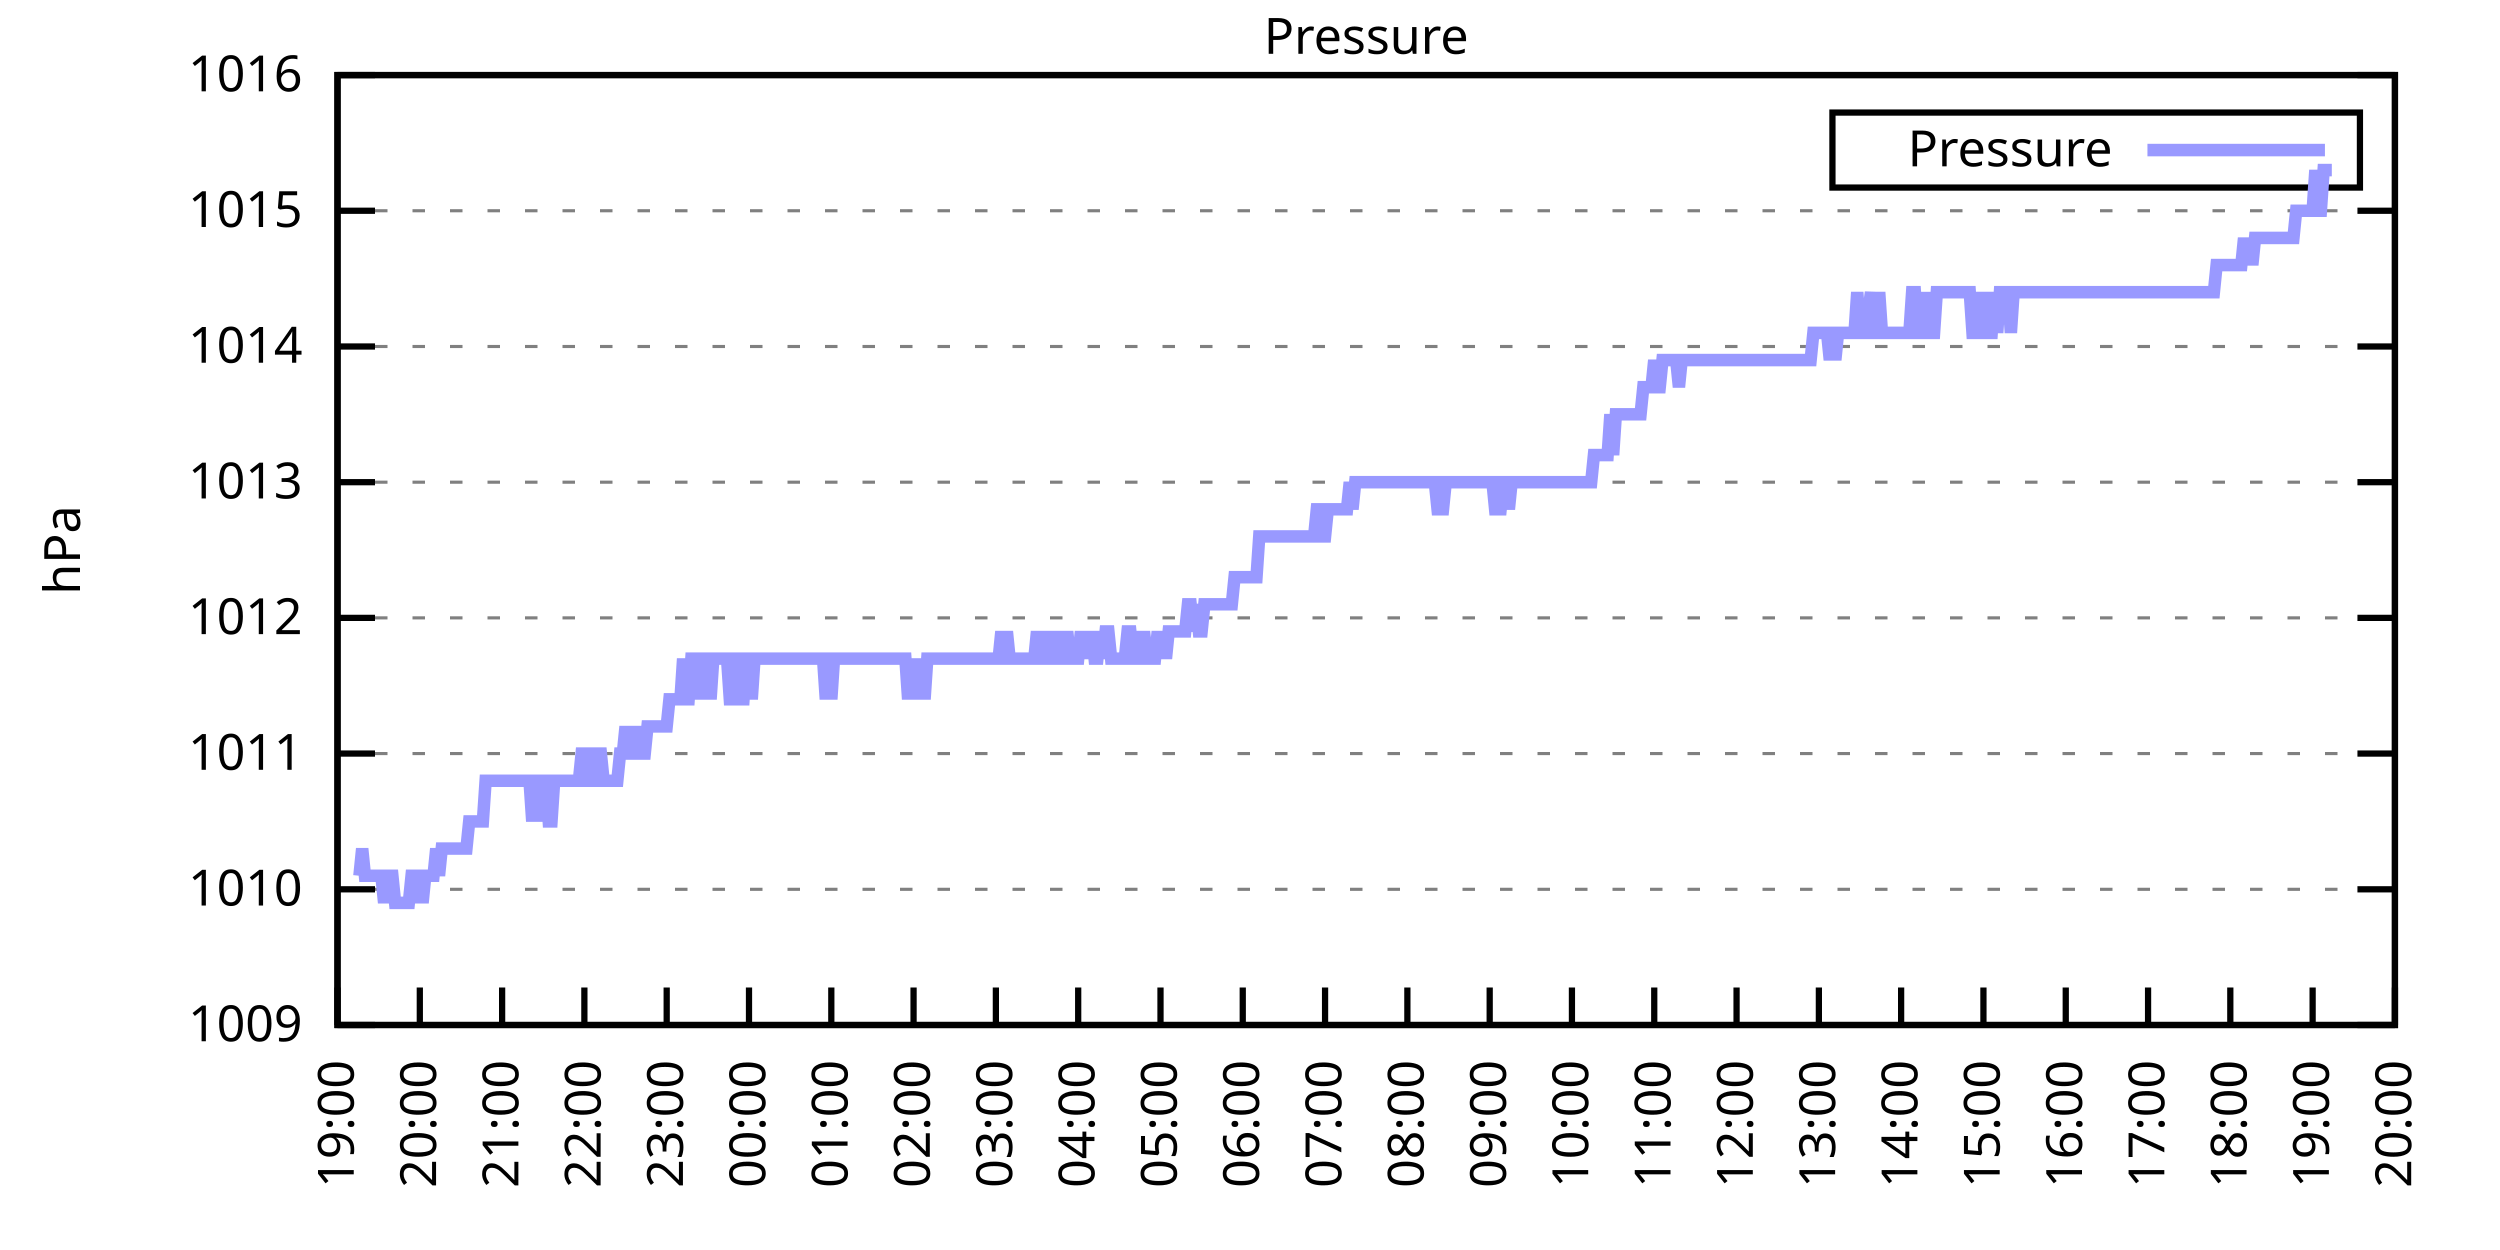
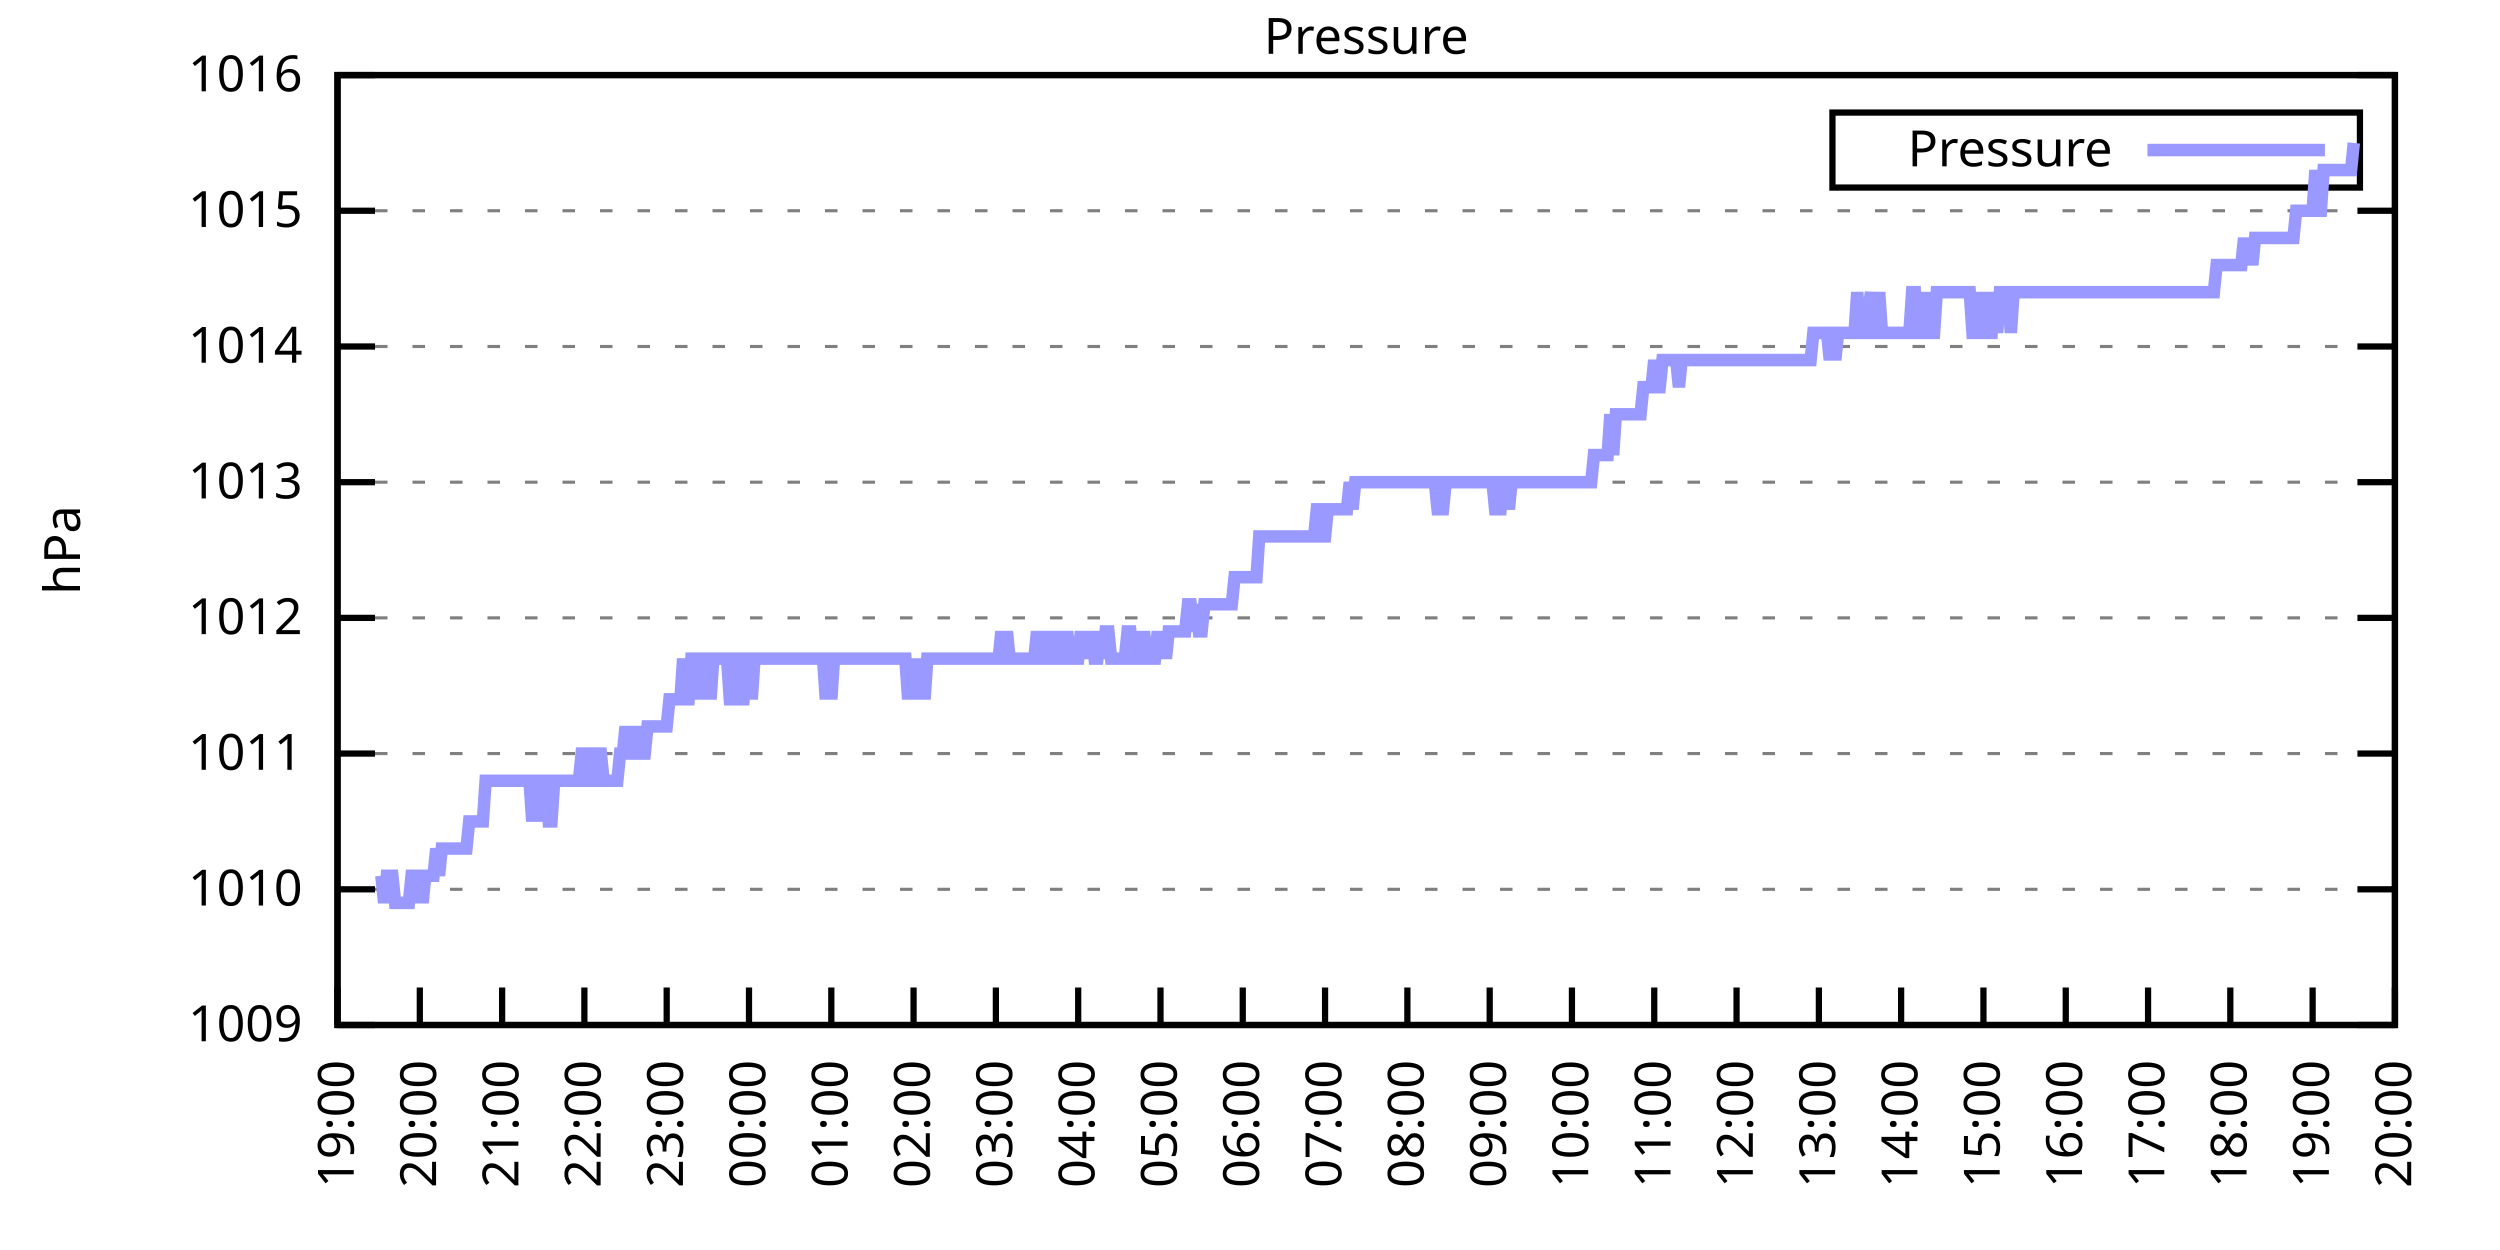
<svg xmlns="http://www.w3.org/2000/svg" xmlns:xlink="http://www.w3.org/1999/xlink" width="400" height="200" viewBox="0 0 400 200">
  <g id="gnuplot_canvas">
    <rect x="0" y="0" width="400" height="200" fill="none" />
    <defs>
      <circle id="gpDot" r="0.5" stroke-width="0.5" stroke="currentColor" />
      <path id="gpPt0" stroke-width="0.333" stroke="currentColor" d="M-1,0 h2 M0,-1 v2" />
      <path id="gpPt1" stroke-width="0.333" stroke="currentColor" d="M-1,-1 L1,1 M1,-1 L-1,1" />
      <path id="gpPt2" stroke-width="0.333" stroke="currentColor" d="M-1,0 L1,0 M0,-1 L0,1 M-1,-1 L1,1 M-1,1 L1,-1" />
      <rect id="gpPt3" stroke-width="0.333" stroke="currentColor" x="-1" y="-1" width="2" height="2" />
      <rect id="gpPt4" stroke-width="0.333" stroke="currentColor" fill="currentColor" x="-1" y="-1" width="2" height="2" />
      <circle id="gpPt5" stroke-width="0.333" stroke="currentColor" cx="0" cy="0" r="1" />
      <use xlink:href="#gpPt5" id="gpPt6" fill="currentColor" stroke="none" />
      <path id="gpPt7" stroke-width="0.333" stroke="currentColor" d="M0,-1.33 L-1.33,0.67 L1.33,0.67 z" />
      <use xlink:href="#gpPt7" id="gpPt8" fill="currentColor" stroke="none" />
      <use xlink:href="#gpPt7" id="gpPt9" stroke="currentColor" transform="rotate(180)" />
      <use xlink:href="#gpPt9" id="gpPt10" fill="currentColor" stroke="none" />
      <use xlink:href="#gpPt3" id="gpPt11" stroke="currentColor" transform="rotate(45)" />
      <use xlink:href="#gpPt11" id="gpPt12" fill="currentColor" stroke="none" />
      <path id="gpPt13" stroke-width="0.333" stroke="currentColor" d="M0,1.330 L1.265,0.411 L0.782,-1.067 L-0.782,-1.076 L-1.265,0.411 z" />
      <use xlink:href="#gpPt13" id="gpPt14" fill="currentColor" stroke="none" />
      <filter id="textbox" filterUnits="objectBoundingBox" x="0" y="0" height="1" width="1">
        <feFlood flood-color="white" flood-opacity="1" result="bgnd" />
        <feComposite in="SourceGraphic" in2="bgnd" operator="atop" />
      </filter>
      <filter id="greybox" filterUnits="objectBoundingBox" x="0" y="0" height="1" width="1">
        <feFlood flood-color="lightgrey" flood-opacity="1" result="grey" />
        <feComposite in="SourceGraphic" in2="grey" operator="atop" />
      </filter>
    </defs>
    <g fill="none" color="white" stroke="currentColor" stroke-width="1.00" stroke-linecap="butt" stroke-linejoin="miter">
</g>
    <g fill="none" color="black" stroke="currentColor" stroke-width="1.00" stroke-linecap="butt" stroke-linejoin="miter">
      <g stroke="none" shape-rendering="crispEdges">
        <polygon fill="rgb(255, 255, 255)" points="54.00,164.00 383.18,164.00 383.18,12.02 54.00,12.02 " />
      </g>
    </g>
    <g fill="none" color="black" stroke="currentColor" stroke-width="1.00" stroke-linecap="butt" stroke-linejoin="miter">
</g>
    <g fill="none" color="black" stroke="black" stroke-width="0.50" stroke-linecap="butt" stroke-linejoin="miter">
</g>
    <g fill="none" color="gray" stroke="currentColor" stroke-width="0.50" stroke-linecap="butt" stroke-linejoin="miter">
      <path stroke="gray" stroke-dasharray="2,4" class="gridline" d="M54.00,164.00 L383.19,164.00  " />
    </g>
    <g fill="none" color="gray" stroke="gray" stroke-width="1.00" stroke-linecap="butt" stroke-linejoin="miter">
</g>
    <g fill="none" color="black" stroke="currentColor" stroke-width="1.00" stroke-linecap="butt" stroke-linejoin="miter">
      <path stroke="black" d="M54.00,164.00 L60.00,164.00 M383.19,164.00 L377.19,164.00  " />
      <g transform="translate(48.40,166.60)" stroke="none" fill="black" font-family="Sans" font-size="8.00" text-anchor="end">
        <text>
          <tspan font-family="Sans"> 1009</tspan>
        </text>
      </g>
    </g>
    <g fill="none" color="black" stroke="currentColor" stroke-width="1.00" stroke-linecap="butt" stroke-linejoin="miter">
</g>
    <g fill="none" color="black" stroke="black" stroke-width="0.50" stroke-linecap="butt" stroke-linejoin="miter">
</g>
    <g fill="none" color="gray" stroke="currentColor" stroke-width="0.50" stroke-linecap="butt" stroke-linejoin="miter">
      <path stroke="gray" stroke-dasharray="2,4" class="gridline" d="M54.00,142.29 L383.19,142.29  " />
    </g>
    <g fill="none" color="gray" stroke="gray" stroke-width="1.00" stroke-linecap="butt" stroke-linejoin="miter">
</g>
    <g fill="none" color="black" stroke="currentColor" stroke-width="1.00" stroke-linecap="butt" stroke-linejoin="miter">
      <path stroke="black" d="M54.00,142.29 L60.00,142.29 M383.19,142.29 L377.19,142.29  " />
      <g transform="translate(48.40,144.89)" stroke="none" fill="black" font-family="Sans" font-size="8.00" text-anchor="end">
        <text>
          <tspan font-family="Sans"> 1010</tspan>
        </text>
      </g>
    </g>
    <g fill="none" color="black" stroke="currentColor" stroke-width="1.00" stroke-linecap="butt" stroke-linejoin="miter">
</g>
    <g fill="none" color="black" stroke="black" stroke-width="0.50" stroke-linecap="butt" stroke-linejoin="miter">
</g>
    <g fill="none" color="gray" stroke="currentColor" stroke-width="0.50" stroke-linecap="butt" stroke-linejoin="miter">
      <path stroke="gray" stroke-dasharray="2,4" class="gridline" d="M54.00,120.57 L383.19,120.57  " />
    </g>
    <g fill="none" color="gray" stroke="gray" stroke-width="1.00" stroke-linecap="butt" stroke-linejoin="miter">
</g>
    <g fill="none" color="black" stroke="currentColor" stroke-width="1.00" stroke-linecap="butt" stroke-linejoin="miter">
      <path stroke="black" d="M54.00,120.57 L60.00,120.57 M383.19,120.57 L377.19,120.57  " />
      <g transform="translate(48.40,123.17)" stroke="none" fill="black" font-family="Sans" font-size="8.00" text-anchor="end">
        <text>
          <tspan font-family="Sans"> 1011</tspan>
        </text>
      </g>
    </g>
    <g fill="none" color="black" stroke="currentColor" stroke-width="1.00" stroke-linecap="butt" stroke-linejoin="miter">
</g>
    <g fill="none" color="black" stroke="black" stroke-width="0.50" stroke-linecap="butt" stroke-linejoin="miter">
</g>
    <g fill="none" color="gray" stroke="currentColor" stroke-width="0.50" stroke-linecap="butt" stroke-linejoin="miter">
      <path stroke="gray" stroke-dasharray="2,4" class="gridline" d="M54.00,98.86 L383.19,98.86  " />
    </g>
    <g fill="none" color="gray" stroke="gray" stroke-width="1.00" stroke-linecap="butt" stroke-linejoin="miter">
</g>
    <g fill="none" color="black" stroke="currentColor" stroke-width="1.00" stroke-linecap="butt" stroke-linejoin="miter">
      <path stroke="black" d="M54.00,98.86 L60.00,98.86 M383.19,98.86 L377.19,98.86  " />
      <g transform="translate(48.40,101.46)" stroke="none" fill="black" font-family="Sans" font-size="8.00" text-anchor="end">
        <text>
          <tspan font-family="Sans"> 1012</tspan>
        </text>
      </g>
    </g>
    <g fill="none" color="black" stroke="currentColor" stroke-width="1.00" stroke-linecap="butt" stroke-linejoin="miter">
</g>
    <g fill="none" color="black" stroke="black" stroke-width="0.50" stroke-linecap="butt" stroke-linejoin="miter">
</g>
    <g fill="none" color="gray" stroke="currentColor" stroke-width="0.50" stroke-linecap="butt" stroke-linejoin="miter">
      <path stroke="gray" stroke-dasharray="2,4" class="gridline" d="M54.00,77.15 L383.19,77.15  " />
    </g>
    <g fill="none" color="gray" stroke="gray" stroke-width="1.00" stroke-linecap="butt" stroke-linejoin="miter">
</g>
    <g fill="none" color="black" stroke="currentColor" stroke-width="1.00" stroke-linecap="butt" stroke-linejoin="miter">
      <path stroke="black" d="M54.00,77.15 L60.00,77.15 M383.19,77.15 L377.19,77.15  " />
      <g transform="translate(48.40,79.75)" stroke="none" fill="black" font-family="Sans" font-size="8.00" text-anchor="end">
        <text>
          <tspan font-family="Sans"> 1013</tspan>
        </text>
      </g>
    </g>
    <g fill="none" color="black" stroke="currentColor" stroke-width="1.00" stroke-linecap="butt" stroke-linejoin="miter">
</g>
    <g fill="none" color="black" stroke="black" stroke-width="0.50" stroke-linecap="butt" stroke-linejoin="miter">
</g>
    <g fill="none" color="gray" stroke="currentColor" stroke-width="0.50" stroke-linecap="butt" stroke-linejoin="miter">
      <path stroke="gray" stroke-dasharray="2,4" class="gridline" d="M54.00,55.44 L383.19,55.44  " />
    </g>
    <g fill="none" color="gray" stroke="gray" stroke-width="1.00" stroke-linecap="butt" stroke-linejoin="miter">
</g>
    <g fill="none" color="black" stroke="currentColor" stroke-width="1.00" stroke-linecap="butt" stroke-linejoin="miter">
      <path stroke="black" d="M54.00,55.44 L60.00,55.44 M383.19,55.44 L377.19,55.44  " />
      <g transform="translate(48.40,58.04)" stroke="none" fill="black" font-family="Sans" font-size="8.00" text-anchor="end">
        <text>
          <tspan font-family="Sans"> 1014</tspan>
        </text>
      </g>
    </g>
    <g fill="none" color="black" stroke="currentColor" stroke-width="1.00" stroke-linecap="butt" stroke-linejoin="miter">
</g>
    <g fill="none" color="black" stroke="black" stroke-width="0.50" stroke-linecap="butt" stroke-linejoin="miter">
</g>
    <g fill="none" color="gray" stroke="currentColor" stroke-width="0.50" stroke-linecap="butt" stroke-linejoin="miter">
      <path stroke="gray" stroke-dasharray="2,4" class="gridline" d="M54.00,33.72 L383.19,33.72  " />
    </g>
    <g fill="none" color="gray" stroke="gray" stroke-width="1.00" stroke-linecap="butt" stroke-linejoin="miter">
</g>
    <g fill="none" color="black" stroke="currentColor" stroke-width="1.00" stroke-linecap="butt" stroke-linejoin="miter">
      <path stroke="black" d="M54.00,33.72 L60.00,33.72 M383.19,33.72 L377.19,33.72  " />
      <g transform="translate(48.40,36.32)" stroke="none" fill="black" font-family="Sans" font-size="8.00" text-anchor="end">
        <text>
          <tspan font-family="Sans"> 1015</tspan>
        </text>
      </g>
    </g>
    <g fill="none" color="black" stroke="currentColor" stroke-width="1.00" stroke-linecap="butt" stroke-linejoin="miter">
</g>
    <g fill="none" color="black" stroke="black" stroke-width="0.50" stroke-linecap="butt" stroke-linejoin="miter">
</g>
    <g fill="none" color="gray" stroke="currentColor" stroke-width="0.50" stroke-linecap="butt" stroke-linejoin="miter">
      <path stroke="gray" stroke-dasharray="2,4" class="gridline" d="M54.00,12.01 L383.19,12.01  " />
    </g>
    <g fill="none" color="gray" stroke="gray" stroke-width="1.00" stroke-linecap="butt" stroke-linejoin="miter">
</g>
    <g fill="none" color="black" stroke="currentColor" stroke-width="1.00" stroke-linecap="butt" stroke-linejoin="miter">
      <path stroke="black" d="M54.00,12.01 L60.00,12.01 M383.19,12.01 L377.19,12.01  " />
      <g transform="translate(48.40,14.61)" stroke="none" fill="black" font-family="Sans" font-size="8.00" text-anchor="end">
        <text>
          <tspan font-family="Sans"> 1016</tspan>
        </text>
      </g>
    </g>
    <g fill="none" color="black" stroke="currentColor" stroke-width="1.00" stroke-linecap="butt" stroke-linejoin="miter">
      <path stroke="black" d="M54.00,164.00 L54.00,158.00  " />
      <g transform="translate(56.60,169.60) rotate(270.00)" stroke="none" fill="black" font-family="Sans" font-size="8.00" text-anchor="end">
        <text>
          <tspan font-family="Sans">19:00</tspan>
        </text>
      </g>
    </g>
    <g fill="none" color="black" stroke="currentColor" stroke-width="1.00" stroke-linecap="butt" stroke-linejoin="miter">
      <path stroke="black" d="M67.17,164.00 L67.17,158.00  " />
      <g transform="translate(69.77,169.60) rotate(270.00)" stroke="none" fill="black" font-family="Sans" font-size="8.00" text-anchor="end">
        <text>
          <tspan font-family="Sans">20:00</tspan>
        </text>
      </g>
    </g>
    <g fill="none" color="black" stroke="currentColor" stroke-width="1.00" stroke-linecap="butt" stroke-linejoin="miter">
      <path stroke="black" d="M80.34,164.00 L80.34,158.00  " />
      <g transform="translate(82.94,169.60) rotate(270.00)" stroke="none" fill="black" font-family="Sans" font-size="8.00" text-anchor="end">
        <text>
          <tspan font-family="Sans">21:00</tspan>
        </text>
      </g>
    </g>
    <g fill="none" color="black" stroke="currentColor" stroke-width="1.00" stroke-linecap="butt" stroke-linejoin="miter">
      <path stroke="black" d="M93.50,164.00 L93.50,158.00  " />
      <g transform="translate(96.10,169.60) rotate(270.00)" stroke="none" fill="black" font-family="Sans" font-size="8.00" text-anchor="end">
        <text>
          <tspan font-family="Sans">22:00</tspan>
        </text>
      </g>
    </g>
    <g fill="none" color="black" stroke="currentColor" stroke-width="1.00" stroke-linecap="butt" stroke-linejoin="miter">
      <path stroke="black" d="M106.67,164.00 L106.67,158.00  " />
      <g transform="translate(109.27,169.60) rotate(270.00)" stroke="none" fill="black" font-family="Sans" font-size="8.00" text-anchor="end">
        <text>
          <tspan font-family="Sans">23:00</tspan>
        </text>
      </g>
    </g>
    <g fill="none" color="black" stroke="currentColor" stroke-width="1.00" stroke-linecap="butt" stroke-linejoin="miter">
      <path stroke="black" d="M119.84,164.00 L119.84,158.00  " />
      <g transform="translate(122.44,169.60) rotate(270.00)" stroke="none" fill="black" font-family="Sans" font-size="8.00" text-anchor="end">
        <text>
          <tspan font-family="Sans">00:00</tspan>
        </text>
      </g>
    </g>
    <g fill="none" color="black" stroke="currentColor" stroke-width="1.00" stroke-linecap="butt" stroke-linejoin="miter">
      <path stroke="black" d="M133.01,164.00 L133.01,158.00  " />
      <g transform="translate(135.61,169.60) rotate(270.00)" stroke="none" fill="black" font-family="Sans" font-size="8.00" text-anchor="end">
        <text>
          <tspan font-family="Sans">01:00</tspan>
        </text>
      </g>
    </g>
    <g fill="none" color="black" stroke="currentColor" stroke-width="1.00" stroke-linecap="butt" stroke-linejoin="miter">
      <path stroke="black" d="M146.17,164.00 L146.17,158.00  " />
      <g transform="translate(148.77,169.60) rotate(270.00)" stroke="none" fill="black" font-family="Sans" font-size="8.00" text-anchor="end">
        <text>
          <tspan font-family="Sans">02:00</tspan>
        </text>
      </g>
    </g>
    <g fill="none" color="black" stroke="currentColor" stroke-width="1.00" stroke-linecap="butt" stroke-linejoin="miter">
      <path stroke="black" d="M159.34,164.00 L159.34,158.00  " />
      <g transform="translate(161.94,169.60) rotate(270.00)" stroke="none" fill="black" font-family="Sans" font-size="8.00" text-anchor="end">
        <text>
          <tspan font-family="Sans">03:00</tspan>
        </text>
      </g>
    </g>
    <g fill="none" color="black" stroke="currentColor" stroke-width="1.00" stroke-linecap="butt" stroke-linejoin="miter">
      <path stroke="black" d="M172.51,164.00 L172.51,158.00  " />
      <g transform="translate(175.11,169.60) rotate(270.00)" stroke="none" fill="black" font-family="Sans" font-size="8.00" text-anchor="end">
        <text>
          <tspan font-family="Sans">04:00</tspan>
        </text>
      </g>
    </g>
    <g fill="none" color="black" stroke="currentColor" stroke-width="1.00" stroke-linecap="butt" stroke-linejoin="miter">
      <path stroke="black" d="M185.68,164.00 L185.68,158.00  " />
      <g transform="translate(188.28,169.60) rotate(270.00)" stroke="none" fill="black" font-family="Sans" font-size="8.00" text-anchor="end">
        <text>
          <tspan font-family="Sans">05:00</tspan>
        </text>
      </g>
    </g>
    <g fill="none" color="black" stroke="currentColor" stroke-width="1.00" stroke-linecap="butt" stroke-linejoin="miter">
      <path stroke="black" d="M198.84,164.00 L198.84,158.00  " />
      <g transform="translate(201.44,169.60) rotate(270.00)" stroke="none" fill="black" font-family="Sans" font-size="8.00" text-anchor="end">
        <text>
          <tspan font-family="Sans">06:00</tspan>
        </text>
      </g>
    </g>
    <g fill="none" color="black" stroke="currentColor" stroke-width="1.00" stroke-linecap="butt" stroke-linejoin="miter">
      <path stroke="black" d="M212.01,164.00 L212.01,158.00  " />
      <g transform="translate(214.61,169.60) rotate(270.00)" stroke="none" fill="black" font-family="Sans" font-size="8.00" text-anchor="end">
        <text>
          <tspan font-family="Sans">07:00</tspan>
        </text>
      </g>
    </g>
    <g fill="none" color="black" stroke="currentColor" stroke-width="1.00" stroke-linecap="butt" stroke-linejoin="miter">
      <path stroke="black" d="M225.18,164.00 L225.18,158.00  " />
      <g transform="translate(227.78,169.60) rotate(270.00)" stroke="none" fill="black" font-family="Sans" font-size="8.00" text-anchor="end">
        <text>
          <tspan font-family="Sans">08:00</tspan>
        </text>
      </g>
    </g>
    <g fill="none" color="black" stroke="currentColor" stroke-width="1.00" stroke-linecap="butt" stroke-linejoin="miter">
      <path stroke="black" d="M238.35,164.00 L238.35,158.00  " />
      <g transform="translate(240.95,169.60) rotate(270.00)" stroke="none" fill="black" font-family="Sans" font-size="8.00" text-anchor="end">
        <text>
          <tspan font-family="Sans">09:00</tspan>
        </text>
      </g>
    </g>
    <g fill="none" color="black" stroke="currentColor" stroke-width="1.00" stroke-linecap="butt" stroke-linejoin="miter">
      <path stroke="black" d="M251.51,164.00 L251.51,158.00  " />
      <g transform="translate(254.11,169.60) rotate(270.00)" stroke="none" fill="black" font-family="Sans" font-size="8.00" text-anchor="end">
        <text>
          <tspan font-family="Sans">10:00</tspan>
        </text>
      </g>
    </g>
    <g fill="none" color="black" stroke="currentColor" stroke-width="1.00" stroke-linecap="butt" stroke-linejoin="miter">
      <path stroke="black" d="M264.68,164.00 L264.68,158.00  " />
      <g transform="translate(267.28,169.60) rotate(270.00)" stroke="none" fill="black" font-family="Sans" font-size="8.00" text-anchor="end">
        <text>
          <tspan font-family="Sans">11:00</tspan>
        </text>
      </g>
    </g>
    <g fill="none" color="black" stroke="currentColor" stroke-width="1.00" stroke-linecap="butt" stroke-linejoin="miter">
      <path stroke="black" d="M277.85,164.00 L277.85,158.00  " />
      <g transform="translate(280.45,169.60) rotate(270.00)" stroke="none" fill="black" font-family="Sans" font-size="8.00" text-anchor="end">
        <text>
          <tspan font-family="Sans">12:00</tspan>
        </text>
      </g>
    </g>
    <g fill="none" color="black" stroke="currentColor" stroke-width="1.00" stroke-linecap="butt" stroke-linejoin="miter">
      <path stroke="black" d="M291.02,164.00 L291.02,158.00  " />
      <g transform="translate(293.62,169.60) rotate(270.00)" stroke="none" fill="black" font-family="Sans" font-size="8.00" text-anchor="end">
        <text>
          <tspan font-family="Sans">13:00</tspan>
        </text>
      </g>
    </g>
    <g fill="none" color="black" stroke="currentColor" stroke-width="1.00" stroke-linecap="butt" stroke-linejoin="miter">
      <path stroke="black" d="M304.18,164.00 L304.18,158.00  " />
      <g transform="translate(306.78,169.60) rotate(270.00)" stroke="none" fill="black" font-family="Sans" font-size="8.00" text-anchor="end">
        <text>
          <tspan font-family="Sans">14:00</tspan>
        </text>
      </g>
    </g>
    <g fill="none" color="black" stroke="currentColor" stroke-width="1.00" stroke-linecap="butt" stroke-linejoin="miter">
      <path stroke="black" d="M317.35,164.00 L317.35,158.00  " />
      <g transform="translate(319.95,169.60) rotate(270.00)" stroke="none" fill="black" font-family="Sans" font-size="8.00" text-anchor="end">
        <text>
          <tspan font-family="Sans">15:00</tspan>
        </text>
      </g>
    </g>
    <g fill="none" color="black" stroke="currentColor" stroke-width="1.00" stroke-linecap="butt" stroke-linejoin="miter">
      <path stroke="black" d="M330.52,164.00 L330.52,158.00  " />
      <g transform="translate(333.12,169.60) rotate(270.00)" stroke="none" fill="black" font-family="Sans" font-size="8.00" text-anchor="end">
        <text>
          <tspan font-family="Sans">16:00</tspan>
        </text>
      </g>
    </g>
    <g fill="none" color="black" stroke="currentColor" stroke-width="1.00" stroke-linecap="butt" stroke-linejoin="miter">
      <path stroke="black" d="M343.69,164.00 L343.69,158.00  " />
      <g transform="translate(346.29,169.60) rotate(270.00)" stroke="none" fill="black" font-family="Sans" font-size="8.00" text-anchor="end">
        <text>
          <tspan font-family="Sans">17:00</tspan>
        </text>
      </g>
    </g>
    <g fill="none" color="black" stroke="currentColor" stroke-width="1.00" stroke-linecap="butt" stroke-linejoin="miter">
      <path stroke="black" d="M356.85,164.00 L356.85,158.00  " />
      <g transform="translate(359.45,169.60) rotate(270.00)" stroke="none" fill="black" font-family="Sans" font-size="8.00" text-anchor="end">
        <text>
          <tspan font-family="Sans">18:00</tspan>
        </text>
      </g>
    </g>
    <g fill="none" color="black" stroke="currentColor" stroke-width="1.00" stroke-linecap="butt" stroke-linejoin="miter">
      <path stroke="black" d="M370.02,164.00 L370.02,158.00  " />
      <g transform="translate(372.62,169.60) rotate(270.00)" stroke="none" fill="black" font-family="Sans" font-size="8.00" text-anchor="end">
        <text>
          <tspan font-family="Sans">19:00</tspan>
        </text>
      </g>
    </g>
    <g fill="none" color="black" stroke="currentColor" stroke-width="1.00" stroke-linecap="butt" stroke-linejoin="miter">
      <path stroke="black" d="M383.19,164.00 L383.19,158.00  " />
      <g transform="translate(385.79,169.60) rotate(270.00)" stroke="none" fill="black" font-family="Sans" font-size="8.00" text-anchor="end">
        <text>
          <tspan font-family="Sans">20:00</tspan>
        </text>
      </g>
    </g>
    <g fill="none" color="black" stroke="currentColor" stroke-width="1.00" stroke-linecap="butt" stroke-linejoin="miter">
</g>
    <g fill="none" color="black" stroke="currentColor" stroke-width="1.00" stroke-linecap="butt" stroke-linejoin="miter">
      <path stroke="black" d="M54.00,12.01 L54.00,164.00 L383.19,164.00 L383.19,12.01 L54.00,12.01 Z  " />
    </g>
    <g fill="none" color="black" stroke="currentColor" stroke-width="1.00" stroke-linecap="butt" stroke-linejoin="miter">
</g>
    <g fill="none" color="black" stroke="currentColor" stroke-width="1.00" stroke-linecap="butt" stroke-linejoin="miter">
      <path stroke="black" d="M293.19,30.01 L293.19,18.01 L377.59,18.01 L377.59,30.01 L293.19,30.01 Z  " />
    </g>
    <g id="Pressure_plot_1">
      <g fill="none" color="white" stroke="black" stroke-width="2.00" stroke-linecap="butt" stroke-linejoin="miter">
</g>
      <g fill="none" color="black" stroke="currentColor" stroke-width="2.00" stroke-linecap="butt" stroke-linejoin="miter">
        <g transform="translate(337.99,26.61)" stroke="none" fill="black" font-family="Sans" font-size="8.00" text-anchor="end">
          <text>
            <tspan font-family="Sans">Pressure</tspan>
          </text>
        </g>
      </g>
      <g fill="none" color="black" stroke="currentColor" stroke-width="2.00" stroke-linecap="butt" stroke-linejoin="miter">
-         <path stroke="rgb(153, 153, 255)" d="M343.59,24.01 L371.99,24.01 M57.51,140.12 L57.95,135.77 L58.39,140.12 L58.83,140.12 L59.27,140.12 L59.71,140.12   L60.14,140.12 L60.58,140.12 L61.02,140.12 L61.46,144.46 L61.90,140.12 L62.34,140.12 L62.78,140.12 L63.22,144.46   L63.66,144.46 L64.10,144.46 L64.53,144.46 L64.97,144.46 L65.41,144.46 L65.85,140.12 L66.29,140.12 L66.73,144.46   L67.17,140.12 L67.61,144.46 L68.05,140.12 L68.48,140.12 L68.92,140.12 L69.36,140.12 L69.80,135.77 L70.24,140.12   L70.68,135.77 L71.12,135.77 L71.56,135.77 L72.00,135.77 L72.43,135.77 L72.87,135.77 L73.31,135.77 L73.75,135.77   L74.19,135.77 L74.63,135.77 L75.07,131.43 L75.51,131.43 L75.95,131.43 L76.38,131.43 L76.82,131.43 L77.26,131.43   L77.70,124.92 L78.14,124.92 L78.58,124.92 L79.02,124.92 L79.46,124.92 L79.90,124.92 L80.34,124.92 L80.77,124.92   L81.21,124.92 L81.65,124.92 L82.09,124.92 L82.53,124.92 L82.97,124.92 L83.41,124.92 L83.85,124.92 L84.29,124.92   L84.72,124.92 L85.16,131.43 L85.60,124.92 L86.04,124.92 L86.48,131.43 L86.92,124.92 L87.36,124.92 L87.80,131.43   L88.24,131.43 L88.67,124.92 L89.11,124.92 L89.55,124.92 L89.99,124.92 L90.43,124.92 L90.87,124.92 L91.31,124.92   L91.75,124.92 L92.19,124.92 L92.62,124.92 L93.06,120.57 L93.50,120.57 L93.94,120.57 L94.38,124.92 L94.82,124.92   L95.26,120.57 L95.70,120.57 L96.14,120.57 L96.58,124.92 L97.01,124.92 L97.45,124.92 L97.89,124.92 L98.33,124.92   L98.77,124.92 L99.21,120.57 L99.65,120.57 L100.09,116.23 L100.53,120.57 L100.96,120.57 L101.40,116.23 L101.84,120.57   L102.28,116.23 L102.72,120.57 L103.16,120.57 L103.60,116.23 L104.04,116.23 L104.48,116.23 L104.91,116.23 L105.35,116.23   L105.79,116.23 L106.23,116.23 L106.67,116.23 L107.11,111.89 L107.55,111.89 L107.99,111.89 L108.43,111.89 L108.87,111.89   L109.30,105.38 L109.74,111.89 L110.18,111.89 L110.62,105.38 L111.06,105.38 L111.50,105.38 L111.94,111.89 L112.38,105.38   L112.82,105.38 L113.25,105.38 L113.69,111.89 L114.13,105.38 L114.57,105.38 L115.01,105.38 L115.45,105.38 L115.89,105.38   L116.33,105.38 L116.77,111.89 L117.20,111.89 L117.64,105.38 L118.08,105.38 L118.52,111.89 L118.96,111.89 L119.40,105.38   L119.84,105.38 L120.28,111.89 L120.72,105.38 L121.15,105.38 L121.59,105.38 L122.03,105.38 L122.47,105.38 L122.91,105.38   L123.35,105.38 L123.79,105.38 L124.23,105.38 L124.67,105.38 L125.11,105.38 L125.54,105.38 L125.98,105.38 L126.42,105.38   L126.86,105.38 L127.30,105.38 L127.74,105.38 L128.18,105.38 L128.62,105.38 L129.06,105.38 L129.49,105.38 L129.93,105.38   L130.37,105.38 L130.81,105.38 L131.25,105.38 L131.69,105.38 L132.13,111.89 L132.57,105.38 L133.01,111.89 L133.44,105.38   L133.88,105.38 L134.32,105.38 L134.76,105.38 L135.20,105.38 L135.64,105.38 L136.08,105.38 L136.52,105.38 L136.96,105.38   L137.39,105.38 L137.83,105.38 L138.27,105.38 L138.71,105.38 L139.15,105.38 L139.59,105.38 L140.03,105.38 L140.47,105.38   L140.91,105.38 L141.35,105.38 L141.78,105.38 L142.22,105.38 L142.66,105.38 L143.10,105.38 L143.54,105.38 L143.98,105.38   L144.42,105.38 L144.86,105.38 L145.30,111.89 L145.73,105.38 L146.17,111.89 L146.61,105.38 L147.05,111.89 L147.49,105.38   L147.93,111.89 L148.37,105.38 L148.81,105.38 L149.25,105.38 L149.68,105.38 L150.12,105.38 L150.56,105.38 L151.00,105.38   L151.44,105.38 L151.88,105.38 L152.32,105.38 L152.76,105.38 L153.20,105.38 L153.63,105.38 L154.07,105.38 L154.51,105.38   L154.95,105.38 L155.39,105.38 L155.83,105.38 L156.27,105.38 L156.71,105.38 L157.15,105.38 L157.59,105.38 L158.02,105.38   L158.46,105.38 L158.90,105.38 L159.34,105.38 L159.78,105.38 L160.22,101.03 L160.66,105.38 L161.10,101.03 L161.54,105.38   L161.97,105.38 L162.41,105.38 L162.85,105.38 L163.29,105.38 L163.73,105.38 L164.17,105.38 L164.61,105.38 L165.05,105.38   L165.49,105.38 L165.92,101.03 L166.36,105.38 L166.80,105.38 L167.24,105.38 L167.68,101.03 L168.12,105.38 L168.56,105.38   L169.00,105.38 L169.44,101.03 L169.87,105.38 L170.31,105.38 L170.75,101.03 L171.19,105.38 L171.63,105.38 L172.07,105.38   L172.51,105.38 L172.95,101.03 L173.39,105.38 L173.83,101.03 L174.26,105.38 L174.70,101.03 L175.14,105.38 L175.58,105.38   L176.02,101.03 L176.46,105.38 L176.90,101.03 L177.34,101.03 L177.78,105.38 L178.21,105.38 L178.65,105.38 L179.09,105.38   L179.53,105.38 L179.97,105.38 L180.41,101.03 L180.85,101.03 L181.29,105.38 L181.73,105.38 L182.16,101.03 L182.60,105.38   L183.04,101.03 L183.48,105.38 L183.92,105.38 L184.36,105.38 L184.80,105.38 L185.24,101.03 L185.68,105.38 L186.11,101.03   L186.55,105.38 L186.99,101.03 L187.43,101.03 L187.87,101.03 L188.31,101.03 L188.75,101.03 L189.19,101.03 L189.63,101.03   L190.07,96.69 L190.50,96.69 L190.94,101.03 L191.38,96.69 L191.82,101.03 L192.26,101.03 L192.70,96.69 L193.14,96.69   L193.58,96.69 L194.02,96.69 L194.45,96.69 L194.89,96.69 L195.33,96.69 L195.77,96.69 L196.21,96.69 L196.65,96.69   L197.09,96.69 L197.53,92.35 L197.97,92.35 L198.40,92.35 L198.84,92.35 L199.28,92.35 L199.72,92.35 L200.16,92.35   L200.60,92.35 L201.04,92.35 L201.48,85.83 L201.92,85.83 L202.35,85.83 L202.79,85.83 L203.23,85.83 L203.67,85.83   L204.11,85.83 L204.55,85.83 L204.99,85.83 L205.43,85.83 L205.87,85.83 L206.31,85.83 L206.74,85.83 L207.18,85.83   L207.62,85.83 L208.06,85.83 L208.50,85.83 L208.94,85.83 L209.38,85.83 L209.82,85.83 L210.26,85.83 L210.69,81.49   L211.13,81.49 L211.57,85.83 L212.01,85.83 L212.45,81.49 L212.89,81.49 L213.33,81.49 L213.77,81.49 L214.21,81.49   L214.64,81.49 L215.08,81.49 L215.52,81.49 L215.96,77.15 L216.40,81.49 L216.84,77.15 L217.28,77.15 L217.72,77.15   L218.16,77.15 L218.60,77.15 L219.03,77.15 L219.47,77.15 L219.91,77.15 L220.35,77.15 L220.79,77.15 L221.23,77.15   L221.67,77.15 L222.11,77.15 L222.55,77.15 L222.98,77.15 L223.42,77.15 L223.86,77.15 L224.30,77.15 L224.74,77.15   L225.18,77.15 L225.62,77.15 L226.06,77.15 L226.50,77.15 L226.93,77.15 L227.37,77.15 L227.81,77.15 L228.25,77.15   L228.69,77.15 L229.13,77.15 L229.57,77.15 L230.01,81.49 L230.45,81.49 L230.88,81.49 L231.32,77.15 L231.76,77.15   L232.20,77.15 L232.64,77.15 L233.08,77.15 L233.52,77.15 L233.96,77.15 L234.40,77.15 L234.84,77.15 L235.27,77.15   L235.71,77.15 L236.15,77.15 L236.59,77.15 L237.03,77.15 L237.47,77.15 L237.91,77.15 L238.35,77.15 L238.79,77.15   L239.22,81.49 L239.66,81.49 L240.10,81.49 L240.54,77.15 L240.98,77.15 L241.42,81.49 L241.86,77.15 L242.30,77.15   L242.74,77.15 L243.17,77.15 L243.61,77.15 L244.05,77.15 L244.49,77.15 L244.93,77.15 L245.37,77.15 L245.81,77.15   L246.25,77.15 L246.69,77.15 L247.12,77.15 L247.56,77.15 L248.00,77.15 L248.44,77.15 L248.88,77.15 L249.32,77.15   L249.76,77.15 L250.20,77.15 L250.64,77.15 L251.08,77.15 L251.51,77.15 L251.95,77.15 L252.39,77.15 L252.83,77.15   L253.27,77.15 L253.71,77.15 L254.15,77.15 L254.59,77.15 L255.03,72.81 L255.46,72.81 L255.90,72.81 L256.34,72.81   L256.78,72.81 L257.22,72.81 L257.66,66.29 L258.10,72.81 L258.54,66.29 L258.98,66.29 L259.41,66.29 L259.85,66.29   L260.29,66.29 L260.73,66.29 L261.17,66.29 L261.61,66.29 L262.05,66.29 L262.49,66.29 L262.93,61.95 L263.36,61.95   L263.80,61.95 L264.24,61.95 L264.68,57.61 L265.12,61.95 L265.56,61.95 L266.00,57.61 L266.44,57.61 L266.88,57.61   L267.32,57.61 L267.75,57.61 L268.19,57.61 L268.63,61.95 L269.07,57.61 L269.51,57.61 L269.95,57.61 L270.39,57.61   L270.83,57.61 L271.27,57.61 L271.70,57.61 L272.14,57.61 L272.58,57.61 L273.02,57.61 L273.46,57.61 L273.90,57.61   L274.34,57.61 L274.78,57.61 L275.22,57.61 L275.65,57.61 L276.09,57.61 L276.53,57.61 L276.97,57.61 L277.41,57.61   L277.85,57.61 L278.29,57.61 L278.73,57.61 L279.17,57.61 L279.60,57.61 L280.04,57.61 L280.48,57.61 L280.92,57.61   L281.36,57.61 L281.80,57.61 L282.24,57.61 L282.68,57.61 L283.12,57.61 L283.56,57.61 L283.99,57.61 L284.43,57.61   L284.87,57.61 L285.31,57.61 L285.75,57.61 L286.19,57.61 L286.63,57.61 L287.07,57.61 L287.51,57.61 L287.94,57.61   L288.38,57.61 L288.82,57.61 L289.26,57.61 L289.70,57.61 L290.14,53.26 L290.58,53.26 L291.02,53.26 L291.46,53.26   L291.89,53.26 L292.33,53.26 L292.77,57.61 L293.21,53.26 L293.65,57.61 L294.09,53.26 L294.53,53.26 L294.97,53.26   L295.41,53.26 L295.84,53.26 L296.28,53.26 L296.72,53.26 L297.16,46.75 L297.60,53.26 L298.04,53.26 L298.48,53.26   L299.36,46.75 L299.80,53.26 L300.23,53.26 L300.67,46.75 L301.11,53.26 L301.55,53.26 L301.99,53.26 L302.43,53.26   L302.87,53.26 L303.31,53.26 L303.75,53.26 L304.18,53.26 L304.62,53.26 L305.06,53.26 L305.50,53.26 L305.94,46.75   L306.38,46.75 L306.82,53.26 L307.26,53.26 L307.70,53.26 L308.13,46.75 L308.57,53.26 L309.01,53.26 L309.45,53.26   L309.89,46.75 L310.33,46.75 L310.77,46.75 L311.21,46.75 L311.65,46.75 L312.08,46.75 L312.52,46.75 L312.96,46.75   L313.40,46.75 L313.84,46.75 L314.28,46.75 L314.72,46.75 L315.16,46.75 L315.60,53.26 L316.04,53.26 L316.47,53.26   L316.91,46.75 L317.35,53.26 L317.79,46.75 L318.23,53.26 L318.67,53.26 L319.11,46.75 L319.55,53.26 L319.99,46.75   L320.42,46.75 L320.86,46.75 L321.30,46.75 L321.74,53.26 L322.18,46.75 L322.62,46.75 L323.06,46.75 L323.50,46.75   L323.94,46.75 L324.37,46.75 L324.81,46.75 L325.25,46.75 L325.69,46.75 L326.13,46.75 L326.57,46.75 L327.01,46.75   L327.45,46.75 L327.89,46.75 L328.33,46.75 L328.76,46.75 L329.20,46.75 L329.64,46.75 L330.08,46.75 L330.52,46.75   L330.96,46.75 L331.40,46.75 L331.84,46.75 L332.28,46.75 L332.71,46.75 L333.15,46.75 L333.59,46.75 L334.03,46.75   L334.47,46.75 L334.91,46.75 L335.35,46.75 L335.79,46.75 L336.23,46.75 L336.66,46.75 L337.10,46.75 L337.54,46.75   L337.98,46.75 L338.42,46.75 L338.86,46.75 L339.30,46.75 L339.74,46.75 L340.18,46.75 L340.61,46.75 L341.05,46.75   L341.49,46.75 L341.93,46.75 L342.37,46.75 L342.81,46.75 L343.25,46.75 L343.69,46.75 L344.13,46.75 L344.57,46.75   L345.00,46.75 L345.44,46.75 L345.88,46.75 L346.32,46.75 L346.76,46.75 L347.20,46.75 L347.64,46.75 L348.08,46.75   L348.52,46.75 L348.95,46.75 L349.39,46.75 L349.83,46.75 L350.27,46.75 L350.71,46.75 L351.15,46.75 L351.59,46.75   L352.03,46.75 L352.47,46.75 L352.90,46.75 L353.34,46.75 L353.78,46.75 L354.22,46.75 L354.66,42.41 L355.10,42.41   L355.54,42.41 L355.98,42.41 L356.42,42.41 L356.85,42.41 L357.29,42.41 L357.73,42.41 L358.17,42.41 L358.61,42.41   L359.05,38.07 L359.49,42.41 L359.93,38.07 L360.37,42.41 L360.81,38.07 L361.24,38.07 L361.68,38.07 L362.12,38.07   L362.56,38.07 L363.00,38.07 L363.44,38.07 L363.88,38.07 L364.32,38.07 L364.76,38.07 L365.19,38.07 L365.63,38.07   L366.07,38.07 L366.51,38.07 L366.95,38.07 L367.39,33.72 L367.83,33.72 L368.27,33.72 L368.71,33.72 L369.14,33.72   L369.58,33.72 L370.02,33.72 L370.46,27.21 L370.90,33.72 L371.34,33.72 L371.78,27.21 L372.22,27.21 L372.66,27.21   L373.09,27.21  " />
+         <path stroke="rgb(153, 153, 255)" d="M343.59,24.01 L371.99,24.01 M61.02,140.12 L61.46,144.46 L61.90,140.12 L62.34,140.12 L62.78,140.12 L63.22,144.46   L63.66,144.46 L64.10,144.46 L64.53,144.46 L64.97,144.46 L65.41,144.46 L65.85,140.12 L66.29,140.12 L66.73,144.46   L67.17,140.12 L67.61,144.46 L68.05,140.12 L68.48,140.12 L68.92,140.12 L69.36,140.12 L69.80,135.77 L70.24,140.12   L70.68,135.77 L71.12,135.77 L71.56,135.77 L72.00,135.77 L72.43,135.77 L72.87,135.77 L73.31,135.77 L73.75,135.77   L74.19,135.77 L74.63,135.77 L75.07,131.43 L75.51,131.43 L75.95,131.43 L76.38,131.43 L76.82,131.43 L77.26,131.43   L77.70,124.92 L78.14,124.92 L78.58,124.92 L79.02,124.92 L79.46,124.92 L79.90,124.92 L80.34,124.92 L80.77,124.92   L81.21,124.92 L81.65,124.92 L82.09,124.92 L82.53,124.92 L82.97,124.92 L83.41,124.92 L83.85,124.92 L84.29,124.92   L84.72,124.92 L85.16,131.43 L85.60,124.92 L86.04,124.92 L86.48,131.43 L86.92,124.92 L87.36,124.92 L87.80,131.43   L88.24,131.43 L88.67,124.92 L89.11,124.92 L89.55,124.92 L89.99,124.92 L90.43,124.92 L90.87,124.92 L91.31,124.92   L91.75,124.92 L92.19,124.92 L92.62,124.92 L93.06,120.57 L93.50,120.57 L93.94,120.57 L94.38,124.92 L94.82,124.92   L95.26,120.57 L95.70,120.57 L96.14,120.57 L96.58,124.92 L97.01,124.92 L97.45,124.92 L97.89,124.92 L98.33,124.92   L98.77,124.92 L99.21,120.57 L99.65,120.57 L100.09,116.23 L100.53,120.57 L100.96,120.57 L101.40,116.23 L101.84,120.57   L102.28,116.23 L102.72,120.57 L103.16,120.57 L103.60,116.23 L104.04,116.23 L104.48,116.23 L104.91,116.23 L105.35,116.23   L105.79,116.23 L106.23,116.23 L106.67,116.23 L107.11,111.89 L107.55,111.89 L107.99,111.89 L108.43,111.89 L108.87,111.89   L109.30,105.38 L109.74,111.89 L110.18,111.89 L110.62,105.38 L111.06,105.38 L111.50,105.38 L111.94,111.89 L112.38,105.38   L112.82,105.38 L113.25,105.38 L113.69,111.89 L114.13,105.38 L114.57,105.38 L115.01,105.38 L115.45,105.38 L115.89,105.38   L116.33,105.38 L116.77,111.89 L117.20,111.89 L117.64,105.38 L118.08,105.38 L118.52,111.89 L118.96,111.89 L119.40,105.38   L119.84,105.38 L120.28,111.89 L120.72,105.38 L121.15,105.38 L121.59,105.38 L122.03,105.38 L122.47,105.38 L122.91,105.38   L123.35,105.38 L123.79,105.38 L124.23,105.38 L124.67,105.38 L125.11,105.38 L125.54,105.38 L125.98,105.38 L126.42,105.38   L126.86,105.38 L127.30,105.38 L127.74,105.38 L128.18,105.38 L128.62,105.38 L129.06,105.38 L129.49,105.38 L129.93,105.38   L130.37,105.38 L130.81,105.38 L131.25,105.38 L131.69,105.38 L132.13,111.89 L132.57,105.38 L133.01,111.89 L133.44,105.38   L133.88,105.38 L134.32,105.38 L134.76,105.38 L135.20,105.38 L135.64,105.38 L136.08,105.38 L136.52,105.38 L136.96,105.38   L137.39,105.38 L137.83,105.38 L138.27,105.38 L138.71,105.38 L139.15,105.38 L139.59,105.38 L140.03,105.38 L140.47,105.38   L140.91,105.38 L141.35,105.38 L141.78,105.38 L142.22,105.38 L142.66,105.38 L143.10,105.38 L143.54,105.38 L143.98,105.38   L144.42,105.38 L144.86,105.38 L145.30,111.89 L145.73,105.38 L146.17,111.89 L146.61,105.38 L147.05,111.89 L147.49,105.38   L147.93,111.89 L148.37,105.38 L148.81,105.38 L149.25,105.38 L149.68,105.38 L150.12,105.38 L150.56,105.38 L151.00,105.38   L151.44,105.38 L151.88,105.38 L152.32,105.38 L152.76,105.38 L153.20,105.38 L153.63,105.38 L154.07,105.38 L154.51,105.38   L154.95,105.38 L155.39,105.38 L155.83,105.38 L156.27,105.38 L156.71,105.38 L157.15,105.38 L157.59,105.38 L158.02,105.38   L158.46,105.38 L158.90,105.38 L159.34,105.38 L159.78,105.38 L160.22,101.03 L160.66,105.38 L161.10,101.03 L161.54,105.38   L161.97,105.38 L162.41,105.38 L162.85,105.38 L163.29,105.38 L163.73,105.38 L164.17,105.38 L164.61,105.38 L165.05,105.38   L165.49,105.38 L165.92,101.03 L166.36,105.38 L166.80,105.38 L167.24,105.38 L167.68,101.03 L168.12,105.38 L168.56,105.38   L169.00,105.38 L169.44,101.03 L169.87,105.38 L170.31,105.38 L170.75,101.03 L171.19,105.38 L171.63,105.38 L172.07,105.38   L172.51,105.38 L172.95,101.03 L173.39,105.38 L173.83,101.03 L174.26,105.38 L174.70,101.03 L175.14,105.38 L175.58,105.38   L176.02,101.03 L176.46,105.38 L176.90,101.03 L177.34,101.03 L177.78,105.38 L178.21,105.38 L178.65,105.38 L179.09,105.38   L179.53,105.38 L179.97,105.38 L180.41,101.03 L180.85,101.03 L181.29,105.38 L181.73,105.38 L182.16,101.03 L182.60,105.38   L183.04,101.03 L183.48,105.38 L183.92,105.38 L184.36,105.38 L184.80,105.38 L185.24,101.03 L185.68,105.38 L186.11,101.03   L186.55,105.38 L186.99,101.03 L187.43,101.03 L187.87,101.03 L188.31,101.03 L188.75,101.03 L189.19,101.03 L189.63,101.03   L190.07,96.69 L190.50,96.69 L190.94,101.03 L191.38,96.69 L191.82,101.03 L192.26,101.03 L192.70,96.69 L193.14,96.69   L193.58,96.69 L194.02,96.69 L194.45,96.69 L194.89,96.69 L195.33,96.69 L195.77,96.69 L196.21,96.69 L196.65,96.69   L197.09,96.69 L197.53,92.35 L197.97,92.35 L198.40,92.35 L198.84,92.35 L199.28,92.35 L199.72,92.35 L200.16,92.35   L200.60,92.35 L201.04,92.35 L201.48,85.83 L201.92,85.83 L202.35,85.83 L202.79,85.83 L203.23,85.83 L203.67,85.83   L204.11,85.83 L204.55,85.83 L204.99,85.83 L205.43,85.83 L205.87,85.83 L206.31,85.83 L206.74,85.83 L207.18,85.83   L207.62,85.83 L208.06,85.83 L208.50,85.83 L208.94,85.83 L209.38,85.83 L209.82,85.83 L210.26,85.83 L210.69,81.49   L211.13,81.49 L211.57,85.83 L212.01,85.83 L212.45,81.49 L212.89,81.49 L213.33,81.49 L213.77,81.49 L214.21,81.49   L214.64,81.49 L215.08,81.49 L215.52,81.49 L215.96,77.15 L216.40,81.49 L216.84,77.15 L217.28,77.15 L217.72,77.15   L218.16,77.15 L218.60,77.15 L219.03,77.15 L219.47,77.15 L219.91,77.15 L220.35,77.15 L220.79,77.15 L221.23,77.15   L221.67,77.15 L222.11,77.15 L222.55,77.15 L222.98,77.15 L223.42,77.15 L223.86,77.15 L224.30,77.15 L224.74,77.15   L225.18,77.15 L225.62,77.15 L226.06,77.15 L226.50,77.15 L226.93,77.15 L227.37,77.15 L227.81,77.15 L228.25,77.15   L228.69,77.15 L229.13,77.15 L229.57,77.15 L230.01,81.49 L230.45,81.49 L230.88,81.49 L231.32,77.15 L231.76,77.15   L232.20,77.15 L232.64,77.15 L233.08,77.15 L233.52,77.15 L233.96,77.15 L234.40,77.15 L234.84,77.15 L235.27,77.15   L235.71,77.15 L236.15,77.15 L236.59,77.15 L237.03,77.15 L237.47,77.15 L237.91,77.15 L238.35,77.15 L238.79,77.15   L239.22,81.49 L239.66,81.49 L240.10,81.49 L240.54,77.15 L240.98,77.15 L241.42,81.49 L241.86,77.15 L242.30,77.15   L242.74,77.15 L243.17,77.15 L243.61,77.15 L244.05,77.15 L244.49,77.15 L244.93,77.15 L245.37,77.15 L245.81,77.15   L246.25,77.15 L246.69,77.15 L247.12,77.15 L247.56,77.15 L248.00,77.15 L248.44,77.15 L248.88,77.15 L249.32,77.15   L249.76,77.15 L250.20,77.15 L250.64,77.15 L251.08,77.15 L251.51,77.15 L251.95,77.15 L252.39,77.15 L252.83,77.15   L253.27,77.15 L253.71,77.15 L254.15,77.15 L254.59,77.15 L255.03,72.81 L255.46,72.81 L255.90,72.81 L256.34,72.81   L256.78,72.81 L257.22,72.81 L257.66,66.29 L258.10,72.81 L258.54,66.29 L258.98,66.29 L259.41,66.29 L259.85,66.29   L260.29,66.29 L260.73,66.29 L261.17,66.29 L261.61,66.29 L262.05,66.29 L262.49,66.29 L262.93,61.95 L263.36,61.95   L263.80,61.95 L264.24,61.95 L264.68,57.61 L265.12,61.95 L265.56,61.95 L266.00,57.61 L266.44,57.61 L266.88,57.61   L267.32,57.61 L267.75,57.61 L268.19,57.61 L268.63,61.95 L269.07,57.61 L269.51,57.61 L269.95,57.61 L270.39,57.61   L270.83,57.61 L271.27,57.61 L271.70,57.61 L272.14,57.61 L272.58,57.61 L273.02,57.61 L273.46,57.61 L273.90,57.61   L274.34,57.61 L274.78,57.61 L275.22,57.61 L275.65,57.61 L276.09,57.61 L276.53,57.61 L276.97,57.61 L277.41,57.61   L277.85,57.61 L278.29,57.61 L278.73,57.61 L279.17,57.61 L279.60,57.61 L280.04,57.61 L280.48,57.61 L280.92,57.61   L281.36,57.61 L281.80,57.61 L282.24,57.61 L282.68,57.61 L283.12,57.61 L283.56,57.61 L283.99,57.61 L284.43,57.61   L284.87,57.61 L285.31,57.61 L285.75,57.61 L286.19,57.61 L286.63,57.61 L287.07,57.61 L287.51,57.61 L287.94,57.61   L288.38,57.61 L288.82,57.61 L289.26,57.61 L289.70,57.61 L290.14,53.26 L290.58,53.26 L291.02,53.26 L291.46,53.26   L291.89,53.26 L292.33,53.26 L292.77,57.61 L293.21,53.26 L293.65,57.61 L294.09,53.26 L294.53,53.26 L294.97,53.26   L295.41,53.26 L295.84,53.26 L296.28,53.26 L296.72,53.26 L297.16,46.75 L297.60,53.26 L298.04,53.26 L298.48,53.26   L299.36,46.75 L299.80,53.26 L300.23,53.26 L300.67,46.75 L301.11,53.26 L301.55,53.26 L301.99,53.26 L302.43,53.26   L302.87,53.26 L303.31,53.26 L303.75,53.26 L304.18,53.26 L304.62,53.26 L305.06,53.26 L305.50,53.26 L305.94,46.75   L306.38,46.75 L306.82,53.26 L307.26,53.26 L307.70,53.26 L308.13,46.75 L308.57,53.26 L309.01,53.26 L309.45,53.26   L309.89,46.75 L310.33,46.75 L310.77,46.75 L311.21,46.75 L311.65,46.75 L312.08,46.75 L312.52,46.75 L312.96,46.75   L313.40,46.75 L313.84,46.75 L314.28,46.75 L314.72,46.75 L315.16,46.75 L315.60,53.26 L316.04,53.26 L316.47,53.26   L316.91,46.75 L317.35,53.26 L317.79,46.75 L318.23,53.26 L318.67,53.26 L319.11,46.75 L319.55,53.26 L319.99,46.75   L320.42,46.75 L320.86,46.75 L321.30,46.75 L321.74,53.26 L322.18,46.75 L322.62,46.75 L323.06,46.75 L323.50,46.75   L323.94,46.75 L324.37,46.75 L324.81,46.75 L325.25,46.75 L325.69,46.75 L326.13,46.75 L326.57,46.75 L327.01,46.75   L327.45,46.75 L327.89,46.75 L328.33,46.75 L328.76,46.75 L329.20,46.75 L329.64,46.75 L330.08,46.75 L330.52,46.75   L330.96,46.75 L331.40,46.75 L331.84,46.75 L332.28,46.75 L332.71,46.75 L333.15,46.75 L333.59,46.75 L334.03,46.75   L334.47,46.75 L334.91,46.75 L335.35,46.75 L335.79,46.75 L336.23,46.75 L336.66,46.75 L337.10,46.75 L337.54,46.75   L337.98,46.75 L338.42,46.75 L338.86,46.75 L339.30,46.75 L339.74,46.75 L340.18,46.75 L340.61,46.75 L341.05,46.75   L341.49,46.75 L341.93,46.75 L342.37,46.75 L342.81,46.75 L343.25,46.75 L343.69,46.75 L344.13,46.75 L344.57,46.75   L345.00,46.75 L345.44,46.75 L345.88,46.75 L346.32,46.75 L346.76,46.75 L347.20,46.75 L347.64,46.75 L348.08,46.75   L348.52,46.75 L348.95,46.75 L349.39,46.75 L349.83,46.75 L350.27,46.75 L350.71,46.75 L351.15,46.75 L351.59,46.75   L352.03,46.75 L352.47,46.75 L352.90,46.75 L353.34,46.75 L353.78,46.75 L354.22,46.75 L354.66,42.41 L355.10,42.41   L355.54,42.41 L355.98,42.41 L356.42,42.41 L356.85,42.41 L357.29,42.41 L357.73,42.41 L358.17,42.41 L358.61,42.41   L359.05,38.07 L359.49,42.41 L359.93,38.07 L360.37,42.41 L360.81,38.07 L361.24,38.07 L361.68,38.07 L362.12,38.07   L362.56,38.07 L363.00,38.07 L363.44,38.07 L363.88,38.07 L364.32,38.07 L364.76,38.07 L365.19,38.07 L365.63,38.07   L366.07,38.07 L366.51,38.07 L366.95,38.07 L367.39,33.72 L367.83,33.72 L368.27,33.72 L368.71,33.72 L369.14,33.72   L369.58,33.72 L370.02,33.72 L370.46,27.21 L370.90,33.72 L371.34,33.72 L371.78,27.21 L372.22,27.21 L372.66,27.21   L373.09,27.21 L373.53,27.21 L373.97,27.21 L374.41,27.21 L374.85,27.21 L375.29,27.21 L375.73,27.21 L376.17,27.21   L376.61,22.87  " />
      </g>
    </g>
    <g fill="none" color="black" stroke="currentColor" stroke-width="2.00" stroke-linecap="butt" stroke-linejoin="miter">
</g>
    <g fill="none" color="black" stroke="black" stroke-width="1.00" stroke-linecap="butt" stroke-linejoin="miter">
</g>
    <g fill="none" color="black" stroke="currentColor" stroke-width="1.00" stroke-linecap="butt" stroke-linejoin="miter">
      <path stroke="black" d="M54.00,12.01 L54.00,164.00 L383.19,164.00 L383.19,12.01 L54.00,12.01 Z  " />
      <g transform="translate(12.80,88.01) rotate(270.00)" stroke="none" fill="black" font-family="Sans" font-size="8.00" text-anchor="middle">
        <text>
          <tspan font-family="Sans">hPa</tspan>
        </text>
      </g>
    </g>
    <g fill="none" color="black" stroke="currentColor" stroke-width="1.00" stroke-linecap="butt" stroke-linejoin="miter">
</g>
    <g fill="none" color="black" stroke="currentColor" stroke-width="1.00" stroke-linecap="butt" stroke-linejoin="miter">
      <g transform="translate(218.59,8.61)" stroke="none" fill="black" font-family="Sans" font-size="8.00" text-anchor="middle">
        <text>
          <tspan font-family="Sans">Pressure</tspan>
        </text>
      </g>
    </g>
    <g fill="none" color="black" stroke="currentColor" stroke-width="1.00" stroke-linecap="butt" stroke-linejoin="miter">
</g>
  </g>
</svg>
